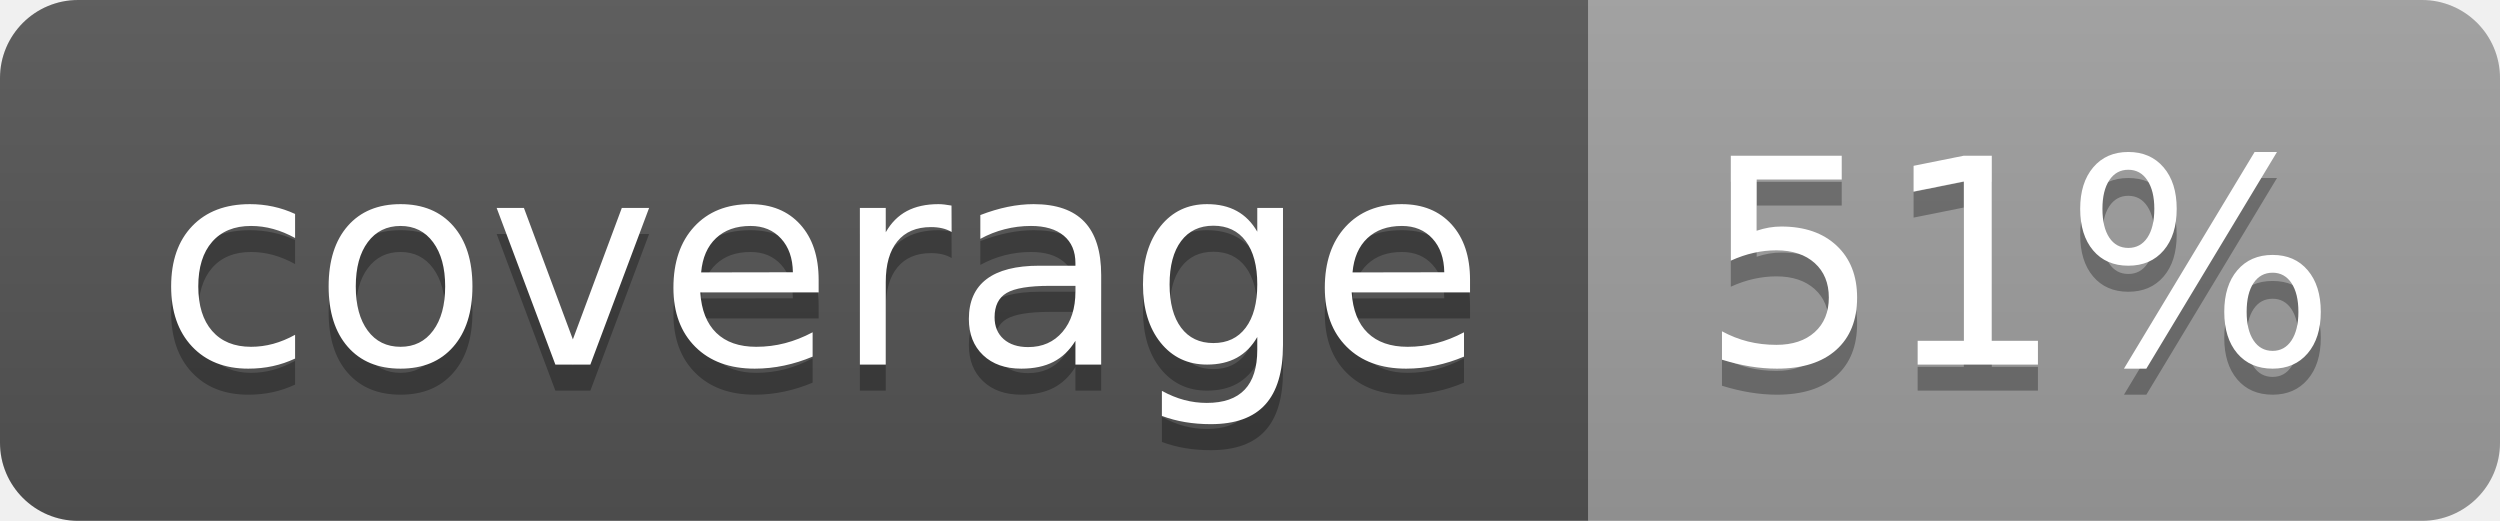
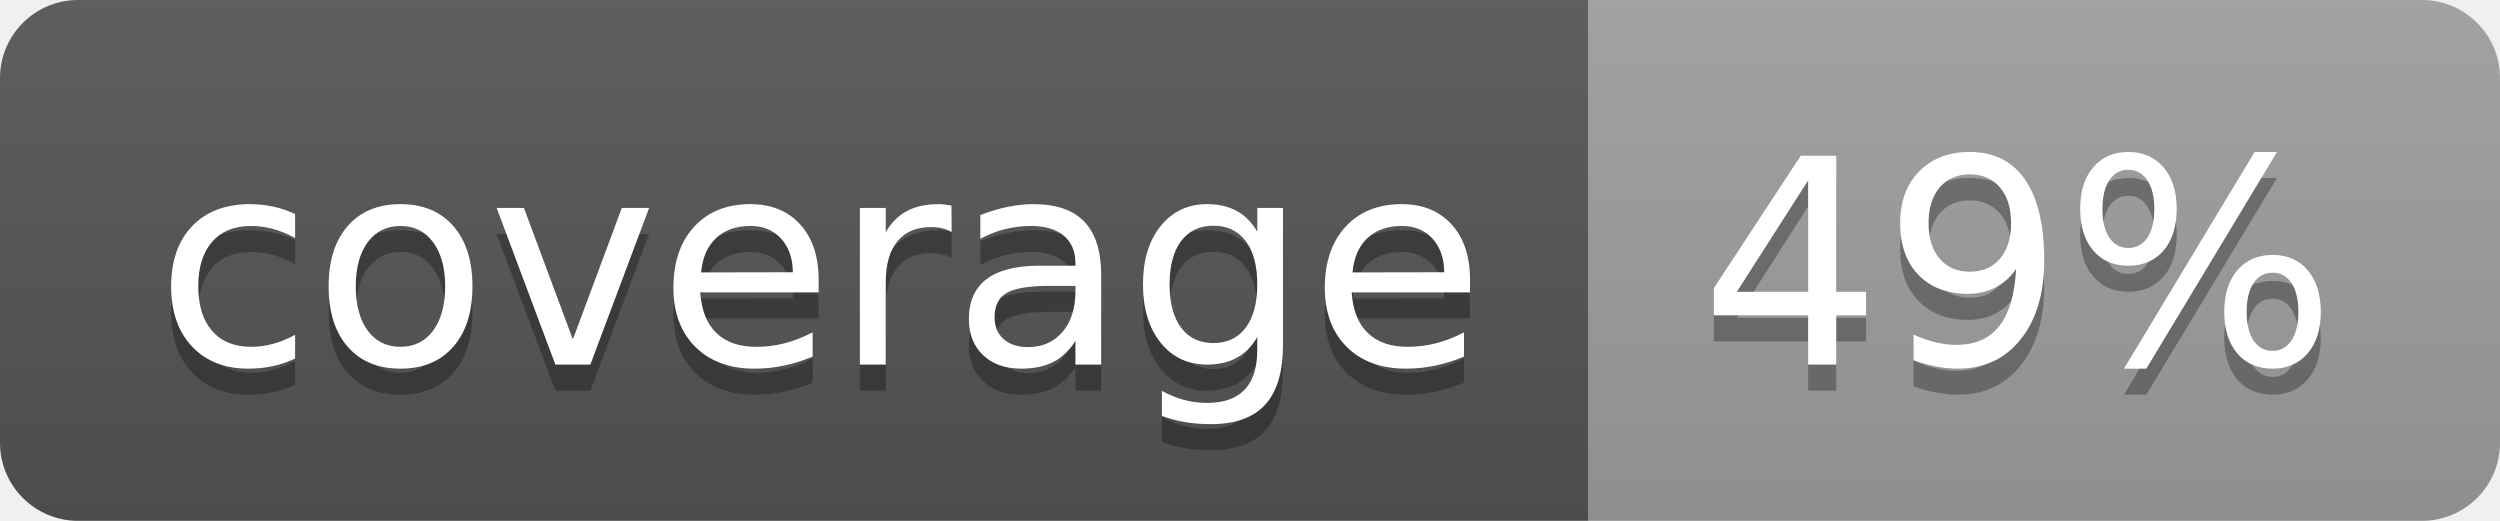
<svg xmlns="http://www.w3.org/2000/svg" width="96" height="20">
  <linearGradient id="b" x2="0" y2="100%">
    <stop offset="0" stop-color="#bbb" stop-opacity=".1" />
    <stop offset="1" stop-opacity=".1" />
  </linearGradient>
  <clipPath id="a">
    <rect width="96" height="20" rx="3" fill="#fff" />
  </clipPath>
  <g clip-path="url(#a)">
    <path fill="#555" d="M0 0h61v20H0z" />
    <path fill="#9F9F9F" d="M61 0h35v20H61z" />
    <path fill="url(#b)" d="M0 0h96v20H0z" />
  </g>
  <g fill="#fff" text-anchor="middle" font-family="DejaVu Sans,Verdana,Geneva,sans-serif" font-size="110">
    <text x="315" y="150" fill="#010101" fill-opacity=".3" transform="scale(.1)" textLength="510">coverage</text>
    <text x="315" y="140" transform="scale(.1)" textLength="510">coverage</text>
-     <text x="775" y="150" fill="#010101" fill-opacity=".3" transform="scale(.1)" textLength="250">51%</text>
-     <text x="775" y="140" transform="scale(.1)" textLength="250">51%</text>
+     <text x="775" y="150" fill="#010101" fill-opacity=".3" transform="scale(.1)" textLength="250">49%</text>
+     <text x="775" y="140" transform="scale(.1)" textLength="250">49%</text>
  </g>
</svg>
